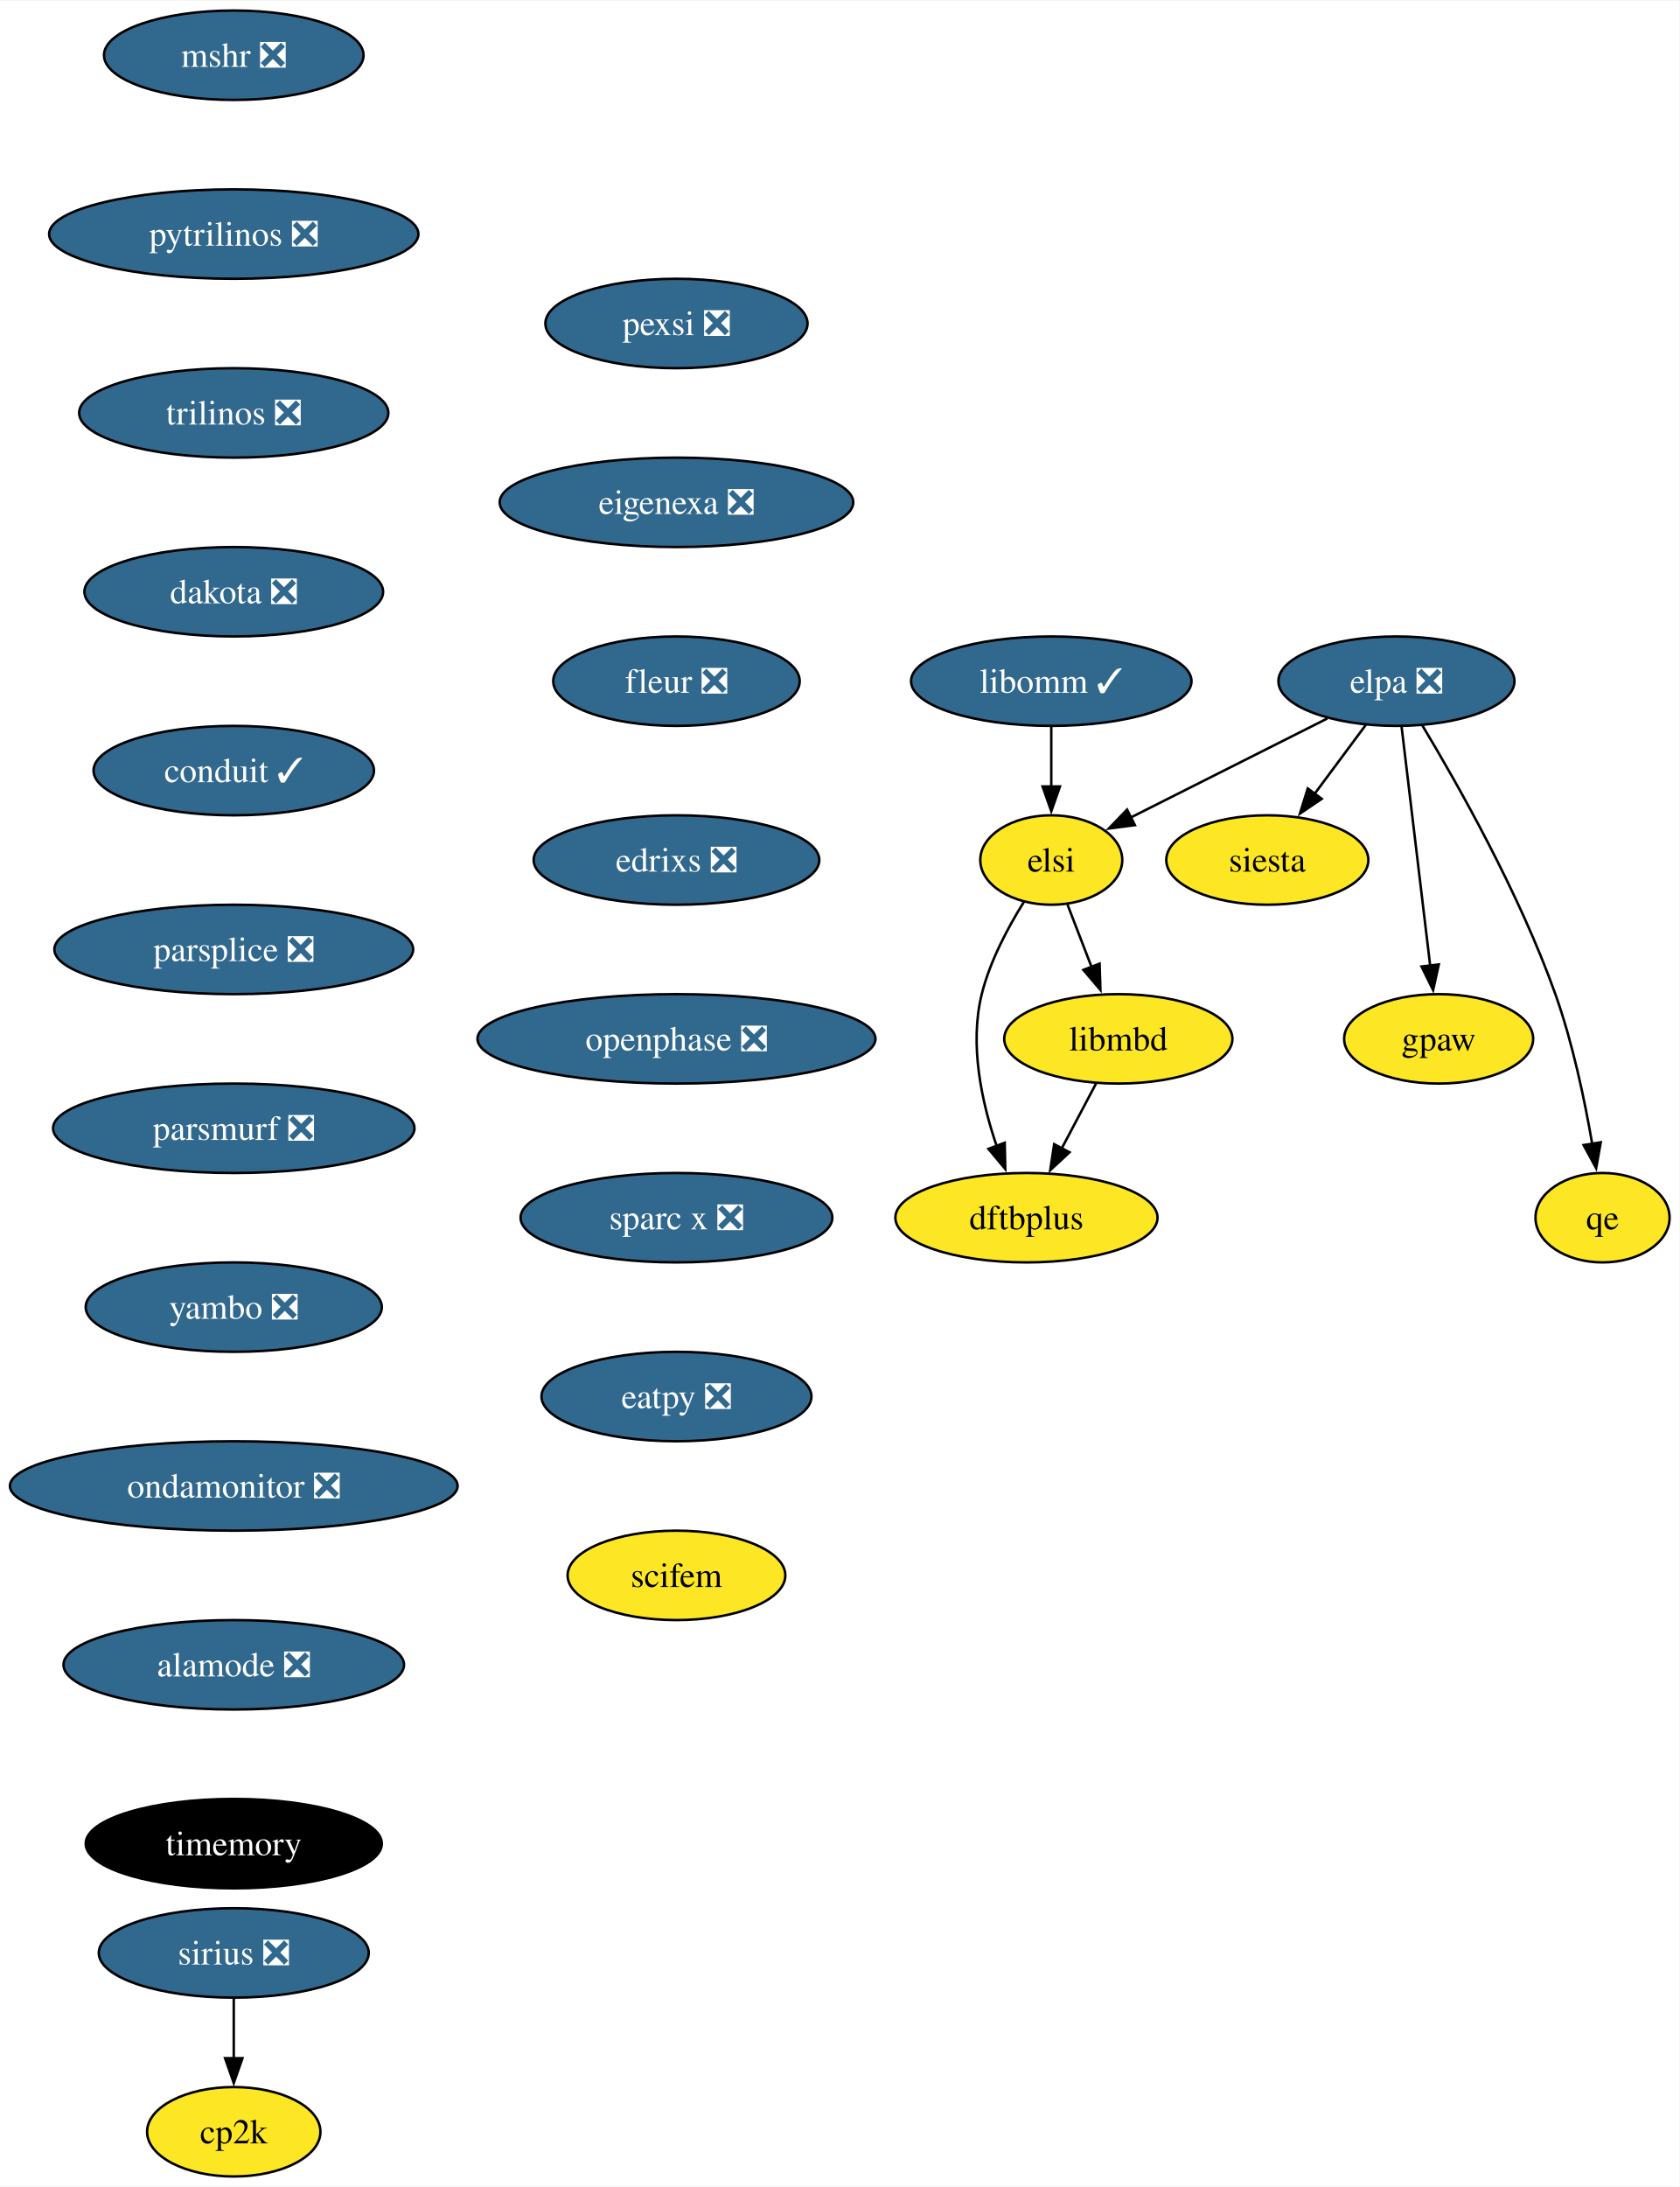
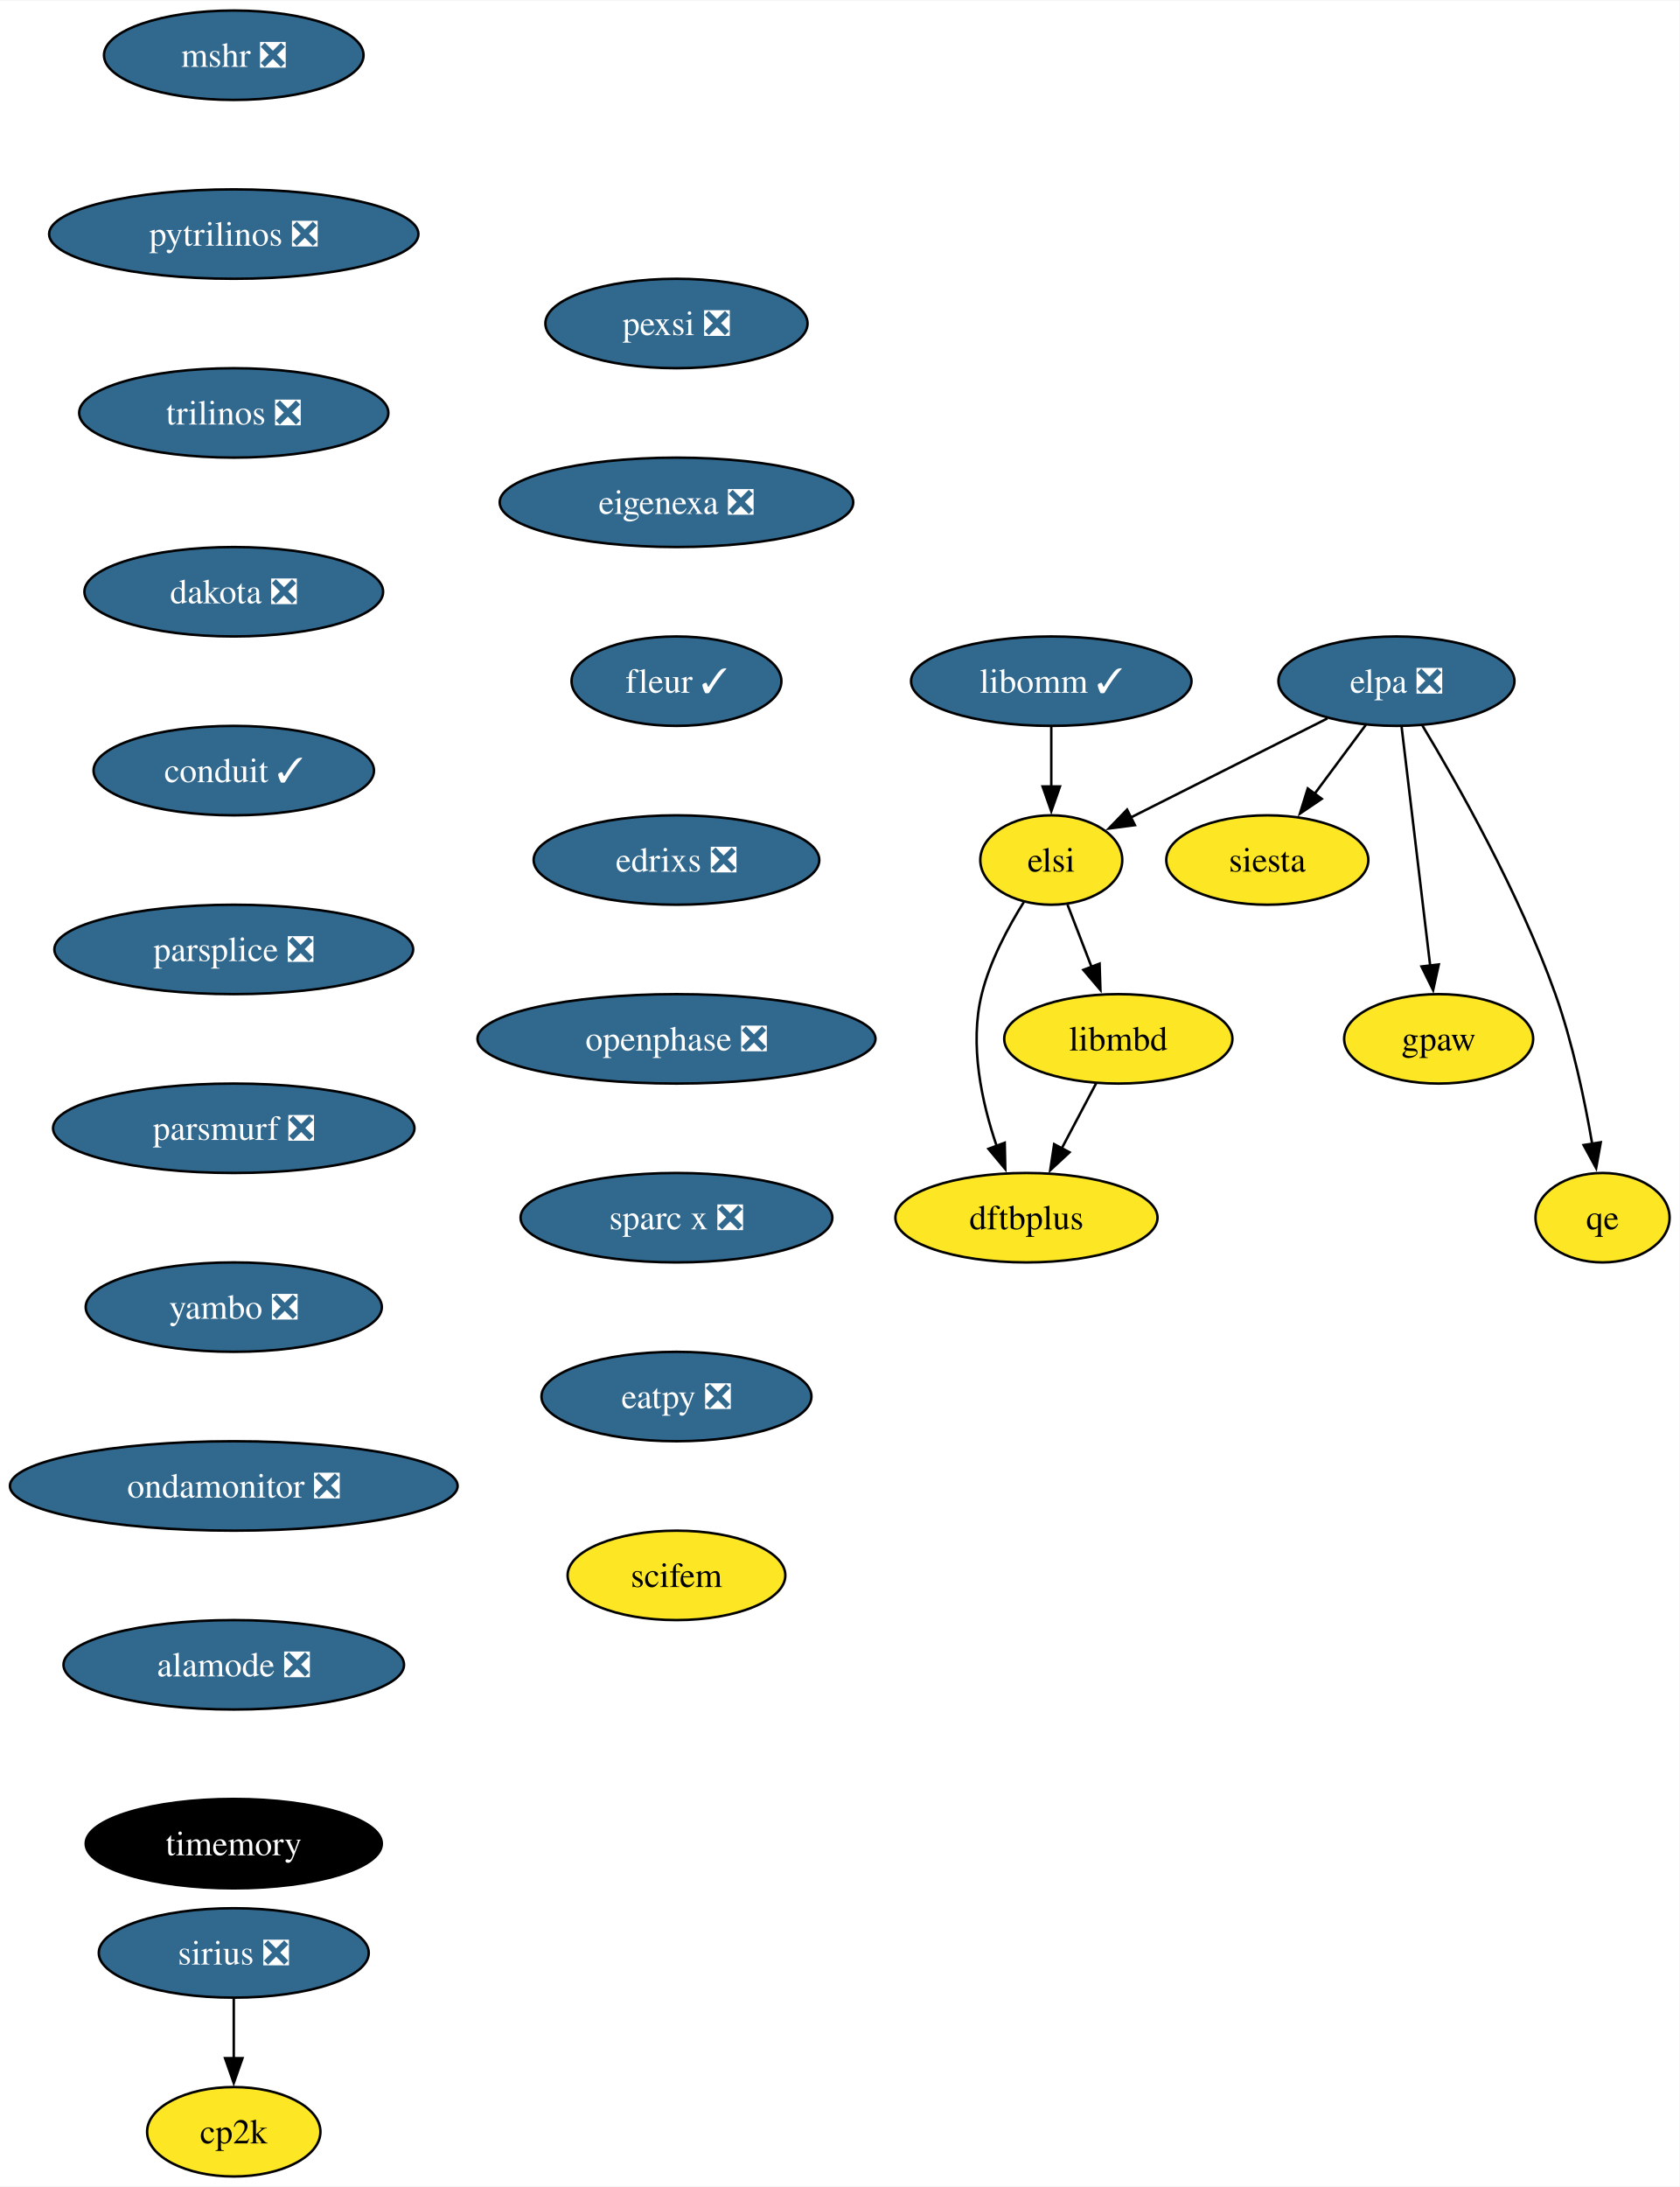
<svg xmlns="http://www.w3.org/2000/svg" xmlns:xlink="http://www.w3.org/1999/xlink" width="676pt" height="880pt" viewBox="0.00 0.00 676.36 880.00">
  <g id="graph0" class="graph" transform="scale(1 1) rotate(0) translate(4 876)">
    <polygon fill="white" stroke="none" points="-4,4 -4,-876 672.36,-876 672.36,4 -4,4" />
    <g id="node1" class="node">
      <g id="a_node1">
        <a xlink:href="https://github.com/conda-forge/mshr-feedstock/pull/37" xlink:title="mshr ❎">
          <ellipse fill="#31688e" stroke="black" cx="90.14" cy="-854" rx="52.26" ry="18" />
          <text text-anchor="middle" x="90.14" y="-849.33" font-family="Times,serif" font-size="14.00" fill="white">mshr ❎</text>
        </a>
      </g>
    </g>
    <g id="node2" class="node">
      <g id="a_node2">
        <a xlink:href="https://github.com/conda-forge/pytrilinos-feedstock/pull/56" xlink:title="pytrilinos ❎">
          <ellipse fill="#31688e" stroke="black" cx="90.14" cy="-782" rx="74.36" ry="18" />
          <text text-anchor="middle" x="90.14" y="-777.33" font-family="Times,serif" font-size="14.00" fill="white">pytrilinos ❎</text>
        </a>
      </g>
    </g>
    <g id="node3" class="node">
      <g id="a_node3">
        <a xlink:href="https://github.com/conda-forge/trilinos-feedstock/pull/47" xlink:title="trilinos ❎">
          <ellipse fill="#31688e" stroke="black" cx="90.14" cy="-710" rx="62.26" ry="18" />
          <text text-anchor="middle" x="90.14" y="-705.33" font-family="Times,serif" font-size="14.00" fill="white">trilinos ❎</text>
        </a>
      </g>
    </g>
    <g id="node5" class="node">
      <g id="a_node5">
        <a xlink:href="https://github.com/conda-forge/dakota-feedstock/pull/49" xlink:title="dakota ❎">
          <ellipse fill="#31688e" stroke="black" cx="90.14" cy="-638" rx="60.15" ry="18" />
          <text text-anchor="middle" x="90.14" y="-633.33" font-family="Times,serif" font-size="14.00" fill="white">dakota ❎</text>
        </a>
      </g>
    </g>
    <g id="node4" class="node">
      <g id="a_node4">
        <a xlink:href="https://github.com/conda-forge/siesta-feedstock" xlink:title="siesta">
          <ellipse fill="#fde725" stroke="black" cx="506.36" cy="-530" rx="40.69" ry="18" />
          <text text-anchor="middle" x="506.36" y="-525.33" font-family="Times,serif" font-size="14.00">siesta</text>
        </a>
      </g>
    </g>
    <g id="node7" class="node">
      <g id="a_node7">
        <a xlink:href="https://github.com/conda-forge/conduit-feedstock/pull/46" xlink:title="conduit ✓">
          <ellipse fill="#31688e" stroke="black" cx="90.14" cy="-566" rx="56.47" ry="18" />
          <text text-anchor="middle" x="90.14" y="-561.33" font-family="Times,serif" font-size="14.00" fill="white">conduit ✓</text>
        </a>
      </g>
    </g>
    <g id="node6" class="node">
      <g id="a_node6">
        <a xlink:href="https://github.com/conda-forge/gpaw-feedstock" xlink:title="gpaw">
          <ellipse fill="#fde725" stroke="black" cx="575.36" cy="-458" rx="38.06" ry="18" />
          <text text-anchor="middle" x="575.36" y="-453.32" font-family="Times,serif" font-size="14.00">gpaw</text>
        </a>
      </g>
    </g>
    <g id="node9" class="node">
      <g id="a_node9">
        <a xlink:href="https://github.com/conda-forge/parsplice-feedstock/pull/13" xlink:title="parsplice ❎">
          <ellipse fill="#31688e" stroke="black" cx="90.14" cy="-494" rx="72.25" ry="18" />
          <text text-anchor="middle" x="90.14" y="-489.32" font-family="Times,serif" font-size="14.00" fill="white">parsplice ❎</text>
        </a>
      </g>
    </g>
    <g id="node8" class="node">
      <g id="a_node8">
        <a xlink:href="https://github.com/conda-forge/cp2k-feedstock" xlink:title="cp2k">
          <ellipse fill="#fde725" stroke="black" cx="90.14" cy="-18" rx="34.9" ry="18" />
          <text text-anchor="middle" x="90.14" y="-13.32" font-family="Times,serif" font-size="14.00">cp2k</text>
        </a>
      </g>
    </g>
    <g id="node10" class="node">
      <g id="a_node10">
        <a xlink:href="https://github.com/conda-forge/parsmurf-feedstock/pull/4" xlink:title="parsmurf ❎">
          <ellipse fill="#31688e" stroke="black" cx="90.14" cy="-422" rx="72.78" ry="18" />
          <text text-anchor="middle" x="90.14" y="-417.32" font-family="Times,serif" font-size="14.00" fill="white">parsmurf ❎</text>
        </a>
      </g>
    </g>
    <g id="node14" class="node">
      <g id="a_node14">
        <a xlink:href="https://github.com/conda-forge/yambo-feedstock/pull/30" xlink:title="yambo ❎">
          <ellipse fill="#31688e" stroke="black" cx="90.14" cy="-350" rx="59.63" ry="18" />
          <text text-anchor="middle" x="90.14" y="-345.32" font-family="Times,serif" font-size="14.00" fill="white">yambo ❎</text>
        </a>
      </g>
    </g>
    <g id="node11" class="node">
      <g id="a_node11">
        <a xlink:href="https://github.com/conda-forge/qe-feedstock" xlink:title="qe">
          <ellipse fill="#fde725" stroke="black" cx="641.36" cy="-386" rx="27" ry="18" />
          <text text-anchor="middle" x="641.36" y="-381.32" font-family="Times,serif" font-size="14.00">qe</text>
        </a>
      </g>
    </g>
    <g id="node12" class="node">
      <g id="a_node12">
        <a xlink:href="https://github.com/conda-forge/dftbplus-feedstock" xlink:title="dftbplus">
          <ellipse fill="#fde725" stroke="black" cx="409.36" cy="-386" rx="52.79" ry="18" />
          <text text-anchor="middle" x="409.36" y="-381.32" font-family="Times,serif" font-size="14.00">dftbplus</text>
        </a>
      </g>
    </g>
    <g id="node13" class="node">
      <g id="a_node13">
        <a xlink:href="https://github.com/conda-forge/libmbd-feedstock" xlink:title="libmbd">
          <ellipse fill="#fde725" stroke="black" cx="446.36" cy="-458" rx="45.95" ry="18" />
          <text text-anchor="middle" x="446.36" y="-453.32" font-family="Times,serif" font-size="14.00">libmbd</text>
        </a>
      </g>
    </g>
    <g id="edge7" class="edge">
      <path fill="none" stroke="black" d="M437.4,-440.05C433.22,-432.14 428.14,-422.54 423.46,-413.69" />
      <polygon fill="black" stroke="black" points="426.7,-412.33 418.94,-405.13 420.52,-415.6 426.7,-412.33" />
    </g>
    <g id="node16" class="node">
      <g id="a_node16">
        <a xlink:href="https://github.com/conda-forge/ondamonitor-feedstock/pull/12" xlink:title="ondamonitor ❎">
          <ellipse fill="#31688e" stroke="black" cx="90.14" cy="-278" rx="90.14" ry="18" />
          <text text-anchor="middle" x="90.14" y="-273.32" font-family="Times,serif" font-size="14.00" fill="white">ondamonitor ❎</text>
        </a>
      </g>
    </g>
    <g id="node15" class="node">
      <g id="a_node15">
        <a xlink:href="https://github.com/conda-forge/sirius-feedstock/pull/30" xlink:title="sirius ❎">
          <ellipse fill="#31688e" stroke="black" cx="90.14" cy="-90" rx="54.36" ry="18" />
          <text text-anchor="middle" x="90.14" y="-85.33" font-family="Times,serif" font-size="14.00" fill="white">sirius ❎</text>
        </a>
      </g>
    </g>
    <g id="edge9" class="edge">
      <path fill="none" stroke="black" d="M90.14,-71.7C90.14,-64.41 90.14,-55.73 90.14,-47.54" />
      <polygon fill="black" stroke="black" points="93.64,-47.62 90.14,-37.62 86.64,-47.62 93.64,-47.62" />
    </g>
    <g id="node17" class="node">
      <g id="a_node17">
        <a xlink:href="https://github.com/conda-forge/alamode-feedstock/pull/12" xlink:title="alamode ❎">
          <ellipse fill="#31688e" stroke="black" cx="90.14" cy="-206" rx="68.57" ry="18" />
          <text text-anchor="middle" x="90.14" y="-201.33" font-family="Times,serif" font-size="14.00" fill="white">alamode ❎</text>
        </a>
      </g>
    </g>
    <g id="node18" class="node">
      <g id="a_node18">
        <a xlink:href="https://github.com/conda-forge/timemory-feedstock" xlink:title="timemory">
          <ellipse fill="#000000" stroke="black" cx="90.14" cy="-134" rx="59.63" ry="18" />
          <text text-anchor="middle" x="90.14" y="-129.32" font-family="Times,serif" font-size="14.00" fill="white">timemory</text>
        </a>
      </g>
    </g>
    <g id="node19" class="node">
      <g id="a_node19">
        <a xlink:href="https://github.com/conda-forge/elpa-feedstock/pull/26" xlink:title="elpa ❎">
          <ellipse fill="#31688e" stroke="black" cx="558.36" cy="-602" rx="47.53" ry="18" />
          <text text-anchor="middle" x="558.36" y="-597.33" font-family="Times,serif" font-size="14.00" fill="white">elpa ❎</text>
        </a>
      </g>
    </g>
    <g id="edge13" class="edge">
      <path fill="none" stroke="black" d="M546.03,-584.41C539.88,-576.13 532.3,-565.92 525.42,-556.66" />
      <polygon fill="black" stroke="black" points="528.27,-554.63 519.49,-548.68 522.65,-558.8 528.27,-554.63" />
    </g>
    <g id="edge14" class="edge">
      <path fill="none" stroke="black" d="M560.44,-583.59C563.31,-559.61 568.51,-516.14 571.95,-487.42" />
      <polygon fill="black" stroke="black" points="575.41,-487.96 573.13,-477.61 568.46,-487.13 575.41,-487.96" />
    </g>
    <g id="edge15" class="edge">
      <path fill="none" stroke="black" d="M568.75,-584.25C582.83,-560.85 607.89,-516.66 622.36,-476 629.33,-456.41 634.15,-433.43 637.19,-415.74" />
      <polygon fill="black" stroke="black" points="640.64,-416.36 638.78,-405.93 633.73,-415.24 640.64,-416.36" />
    </g>
    <g id="node20" class="node">
      <g id="a_node20">
        <a xlink:href="https://github.com/conda-forge/elsi-feedstock" xlink:title="elsi">
          <ellipse fill="#fde725" stroke="black" cx="419.36" cy="-530" rx="28.59" ry="18" />
          <text text-anchor="middle" x="419.36" y="-525.33" font-family="Times,serif" font-size="14.00">elsi</text>
        </a>
      </g>
    </g>
    <g id="edge16" class="edge">
      <path fill="none" stroke="black" d="M530.56,-587C507.65,-575.46 475.14,-559.09 451.19,-547.03" />
      <polygon fill="black" stroke="black" points="453.03,-544.04 442.52,-542.67 449.88,-550.29 453.03,-544.04" />
    </g>
    <g id="edge17" class="edge">
      <path fill="none" stroke="black" d="M408.34,-513.13C402,-503.01 394.66,-489.33 391.36,-476 386.31,-455.67 391.36,-432.46 397.37,-414.84" />
      <polygon fill="black" stroke="black" points="400.61,-416.17 400.84,-405.58 394.06,-413.72 400.61,-416.17" />
    </g>
    <g id="edge18" class="edge">
      <path fill="none" stroke="black" d="M425.89,-512.05C428.8,-504.52 432.3,-495.44 435.58,-486.94" />
      <polygon fill="black" stroke="black" points="438.81,-488.28 439.15,-477.69 432.28,-485.76 438.81,-488.28" />
    </g>
    <g id="node21" class="node">
      <g id="a_node21">
        <a xlink:href="https://github.com/conda-forge/libomm-feedstock/pull/5" xlink:title="libomm ✓">
          <ellipse fill="#31688e" stroke="black" cx="419.36" cy="-602" rx="56.47" ry="18" />
          <text text-anchor="middle" x="419.36" y="-597.33" font-family="Times,serif" font-size="14.00" fill="white">libomm ✓</text>
        </a>
      </g>
    </g>
    <g id="edge19" class="edge">
      <path fill="none" stroke="black" d="M419.36,-583.7C419.36,-576.41 419.36,-567.73 419.36,-559.54" />
      <polygon fill="black" stroke="black" points="422.86,-559.62 419.36,-549.62 415.86,-559.62 422.86,-559.62" />
    </g>
    <g id="node22" class="node">
      <g id="a_node22">
        <a xlink:href="https://github.com/conda-forge/pexsi-feedstock/pull/10" xlink:title="pexsi ❎">
          <ellipse fill="#31688e" stroke="black" cx="268.42" cy="-746" rx="52.79" ry="18" />
          <text text-anchor="middle" x="268.42" y="-741.33" font-family="Times,serif" font-size="14.00" fill="white">pexsi ❎</text>
        </a>
      </g>
    </g>
    <g id="node23" class="node">
      <g id="a_node23">
        <a xlink:href="https://github.com/conda-forge/eigenexa-feedstock/pull/3" xlink:title="eigenexa ❎">
          <ellipse fill="#31688e" stroke="black" cx="268.42" cy="-674" rx="71.2" ry="18" />
          <text text-anchor="middle" x="268.42" y="-669.33" font-family="Times,serif" font-size="14.00" fill="white">eigenexa ❎</text>
        </a>
      </g>
    </g>
    <g id="node24" class="node">
      <g id="a_node24">
-         <a xlink:href="https://github.com/conda-forge/fleur-feedstock/pull/19" xlink:title="fleur ❎">
-           <ellipse fill="#31688e" stroke="black" cx="268.42" cy="-602" rx="49.63" ry="18" />
-           <text text-anchor="middle" x="268.42" y="-597.33" font-family="Times,serif" font-size="14.00" fill="white">fleur ❎</text>
+         <a xlink:href="https://github.com/conda-forge/fleur-feedstock/pull/19" xlink:title="fleur ✓">
+           <ellipse fill="#31688e" stroke="black" cx="268.42" cy="-602" rx="42.26" ry="18" />
+           <text text-anchor="middle" x="268.42" y="-597.33" font-family="Times,serif" font-size="14.00" fill="white">fleur ✓</text>
        </a>
      </g>
    </g>
    <g id="node25" class="node">
      <g id="a_node25">
        <a xlink:href="https://github.com/conda-forge/edrixs-feedstock/pull/14" xlink:title="edrixs ❎">
          <ellipse fill="#31688e" stroke="black" cx="268.42" cy="-530" rx="57.52" ry="18" />
          <text text-anchor="middle" x="268.42" y="-525.33" font-family="Times,serif" font-size="14.00" fill="white">edrixs ❎</text>
        </a>
      </g>
    </g>
    <g id="node26" class="node">
      <g id="a_node26">
        <a xlink:href="https://github.com/conda-forge/openphase-feedstock/pull/2" xlink:title="openphase ❎">
          <ellipse fill="#31688e" stroke="black" cx="268.42" cy="-458" rx="80.14" ry="18" />
          <text text-anchor="middle" x="268.42" y="-453.32" font-family="Times,serif" font-size="14.00" fill="white">openphase ❎</text>
        </a>
      </g>
    </g>
    <g id="node27" class="node">
      <g id="a_node27">
        <a xlink:href="https://github.com/conda-forge/sparc-x-feedstock/pull/9" xlink:title="sparc x ❎">
          <ellipse fill="#31688e" stroke="black" cx="268.42" cy="-386" rx="62.78" ry="18" />
          <text text-anchor="middle" x="268.42" y="-381.32" font-family="Times,serif" font-size="14.00" fill="white">sparc x ❎</text>
        </a>
      </g>
    </g>
    <g id="node28" class="node">
      <g id="a_node28">
        <a xlink:href="https://github.com/conda-forge/eatpy-feedstock/pull/6" xlink:title="eatpy ❎">
          <ellipse fill="#31688e" stroke="black" cx="268.42" cy="-314" rx="54.36" ry="18" />
          <text text-anchor="middle" x="268.42" y="-309.32" font-family="Times,serif" font-size="14.00" fill="white">eatpy ❎</text>
        </a>
      </g>
    </g>
    <g id="node29" class="node">
      <g id="a_node29">
        <a xlink:href="https://github.com/conda-forge/scifem-feedstock" xlink:title="scifem">
          <ellipse fill="#fde725" stroke="black" cx="268.42" cy="-242" rx="43.84" ry="18" />
          <text text-anchor="middle" x="268.42" y="-237.32" font-family="Times,serif" font-size="14.00">scifem</text>
        </a>
      </g>
    </g>
  </g>
</svg>
